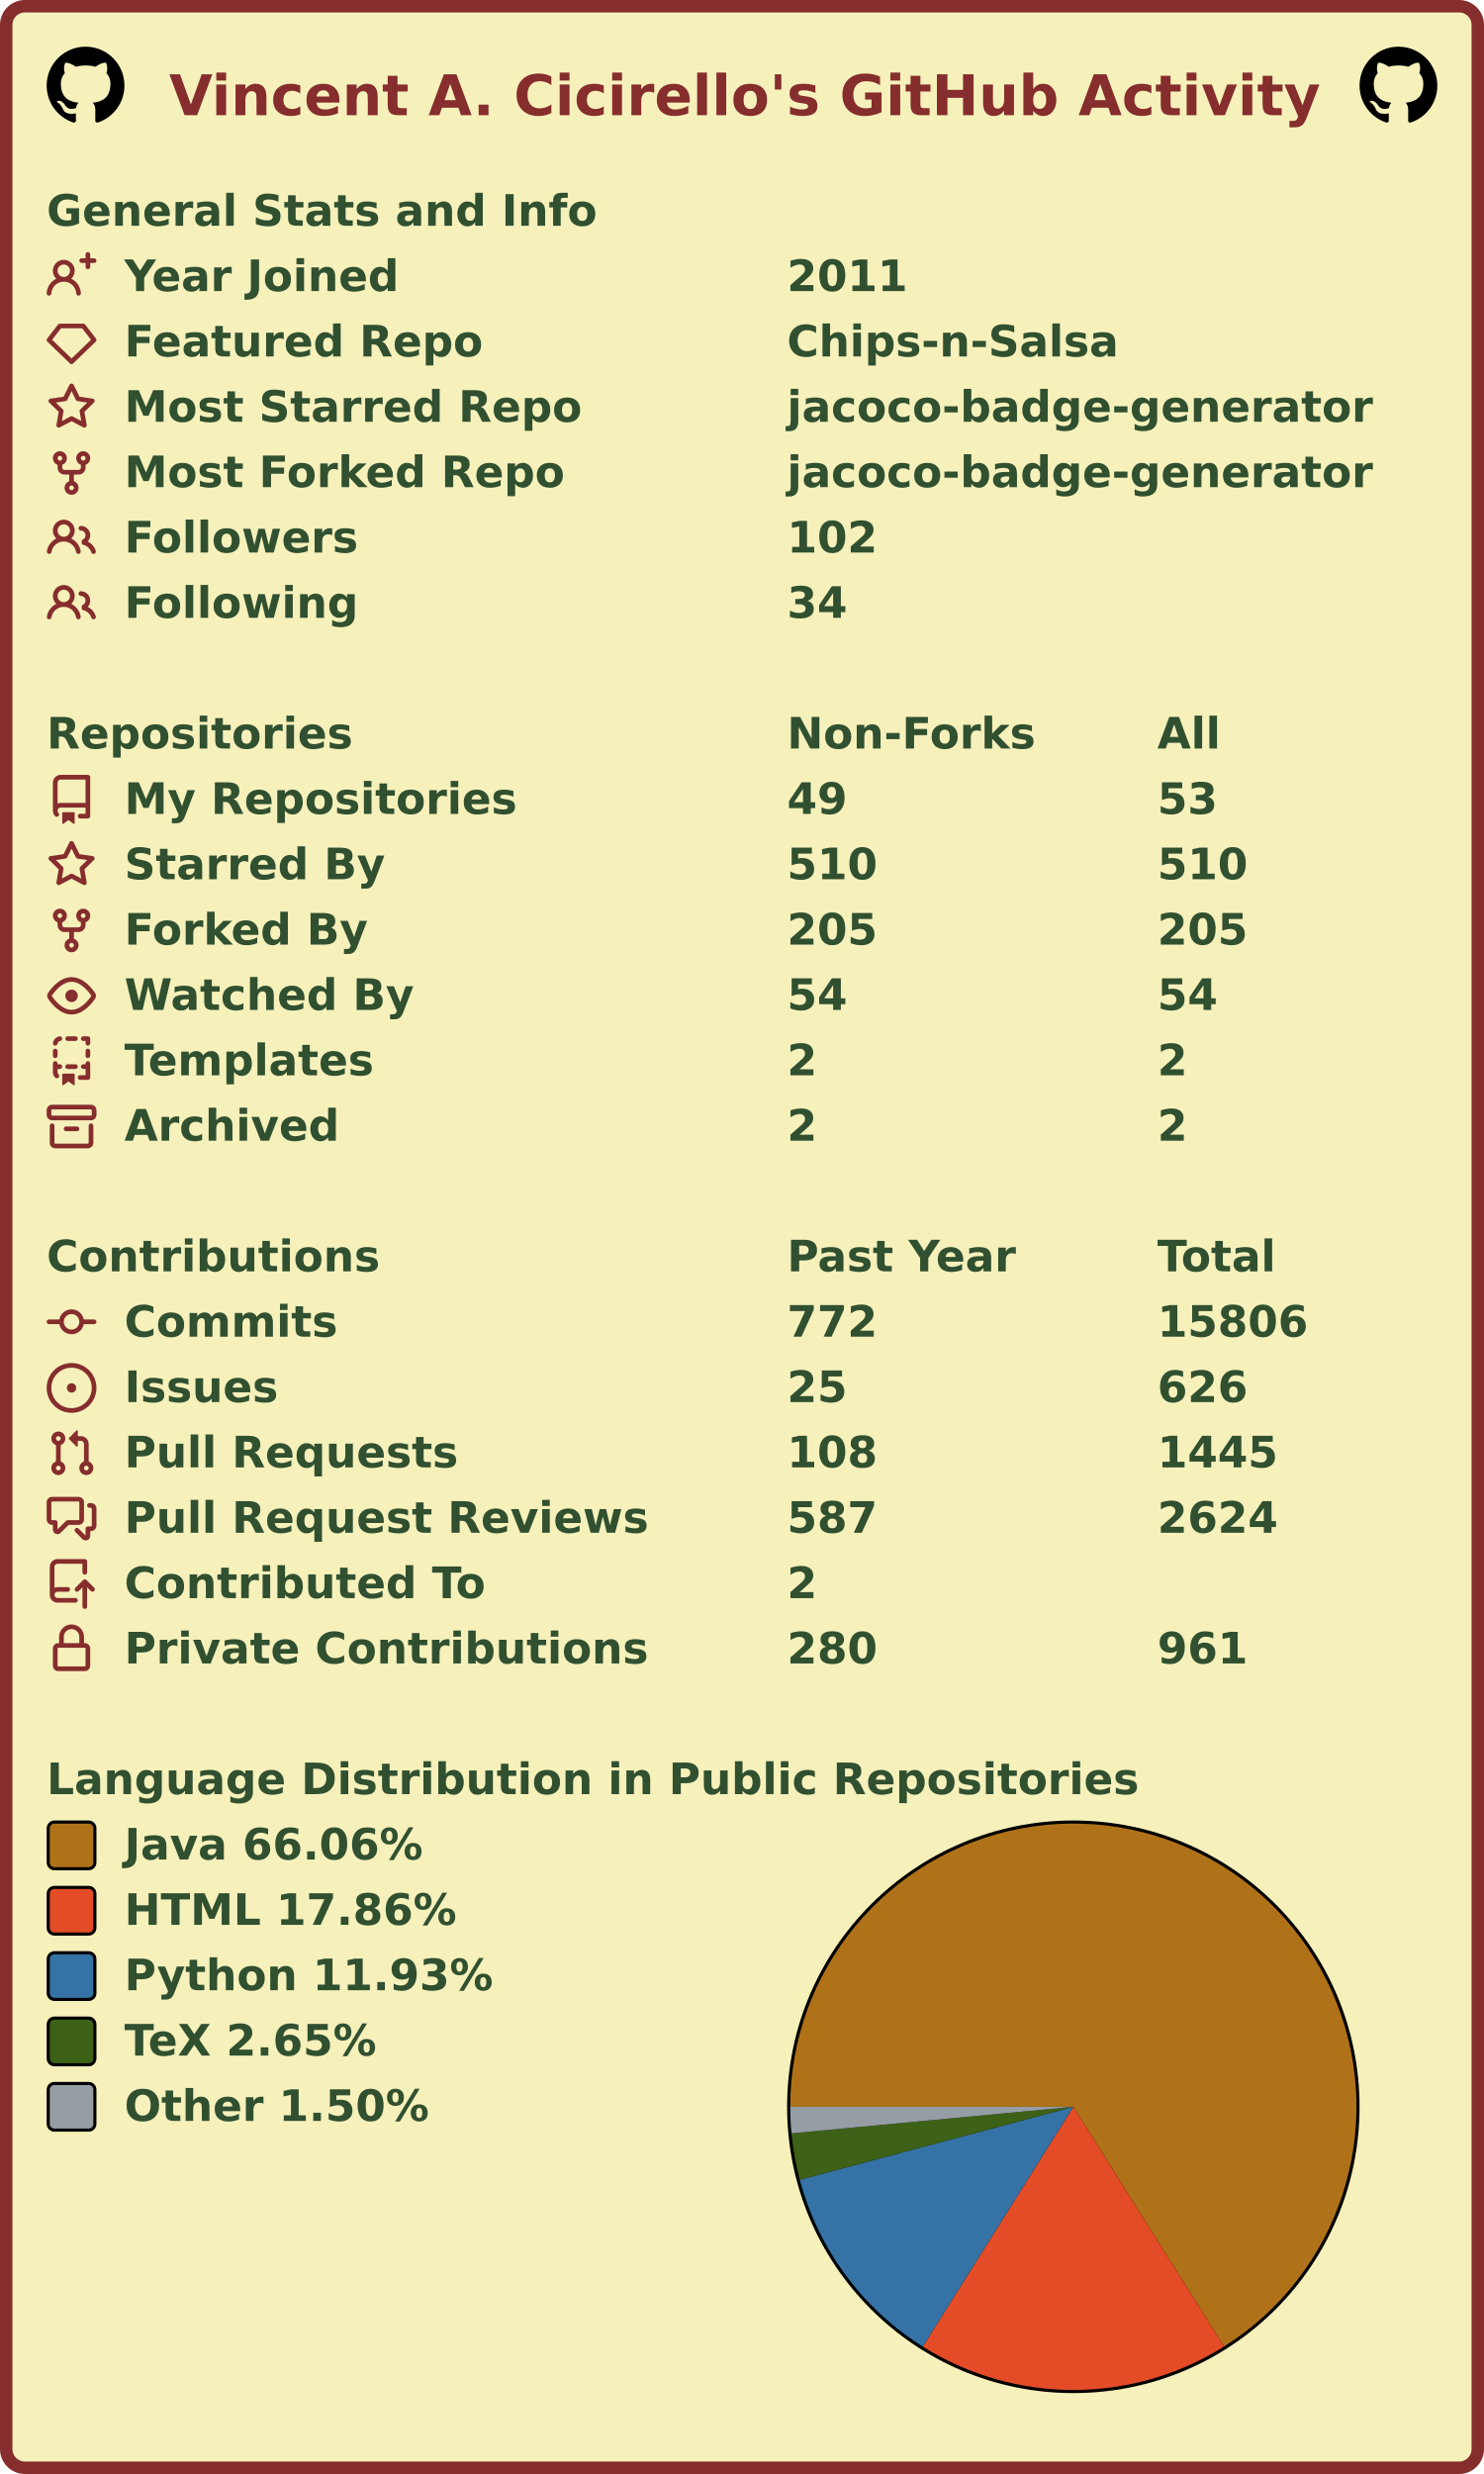
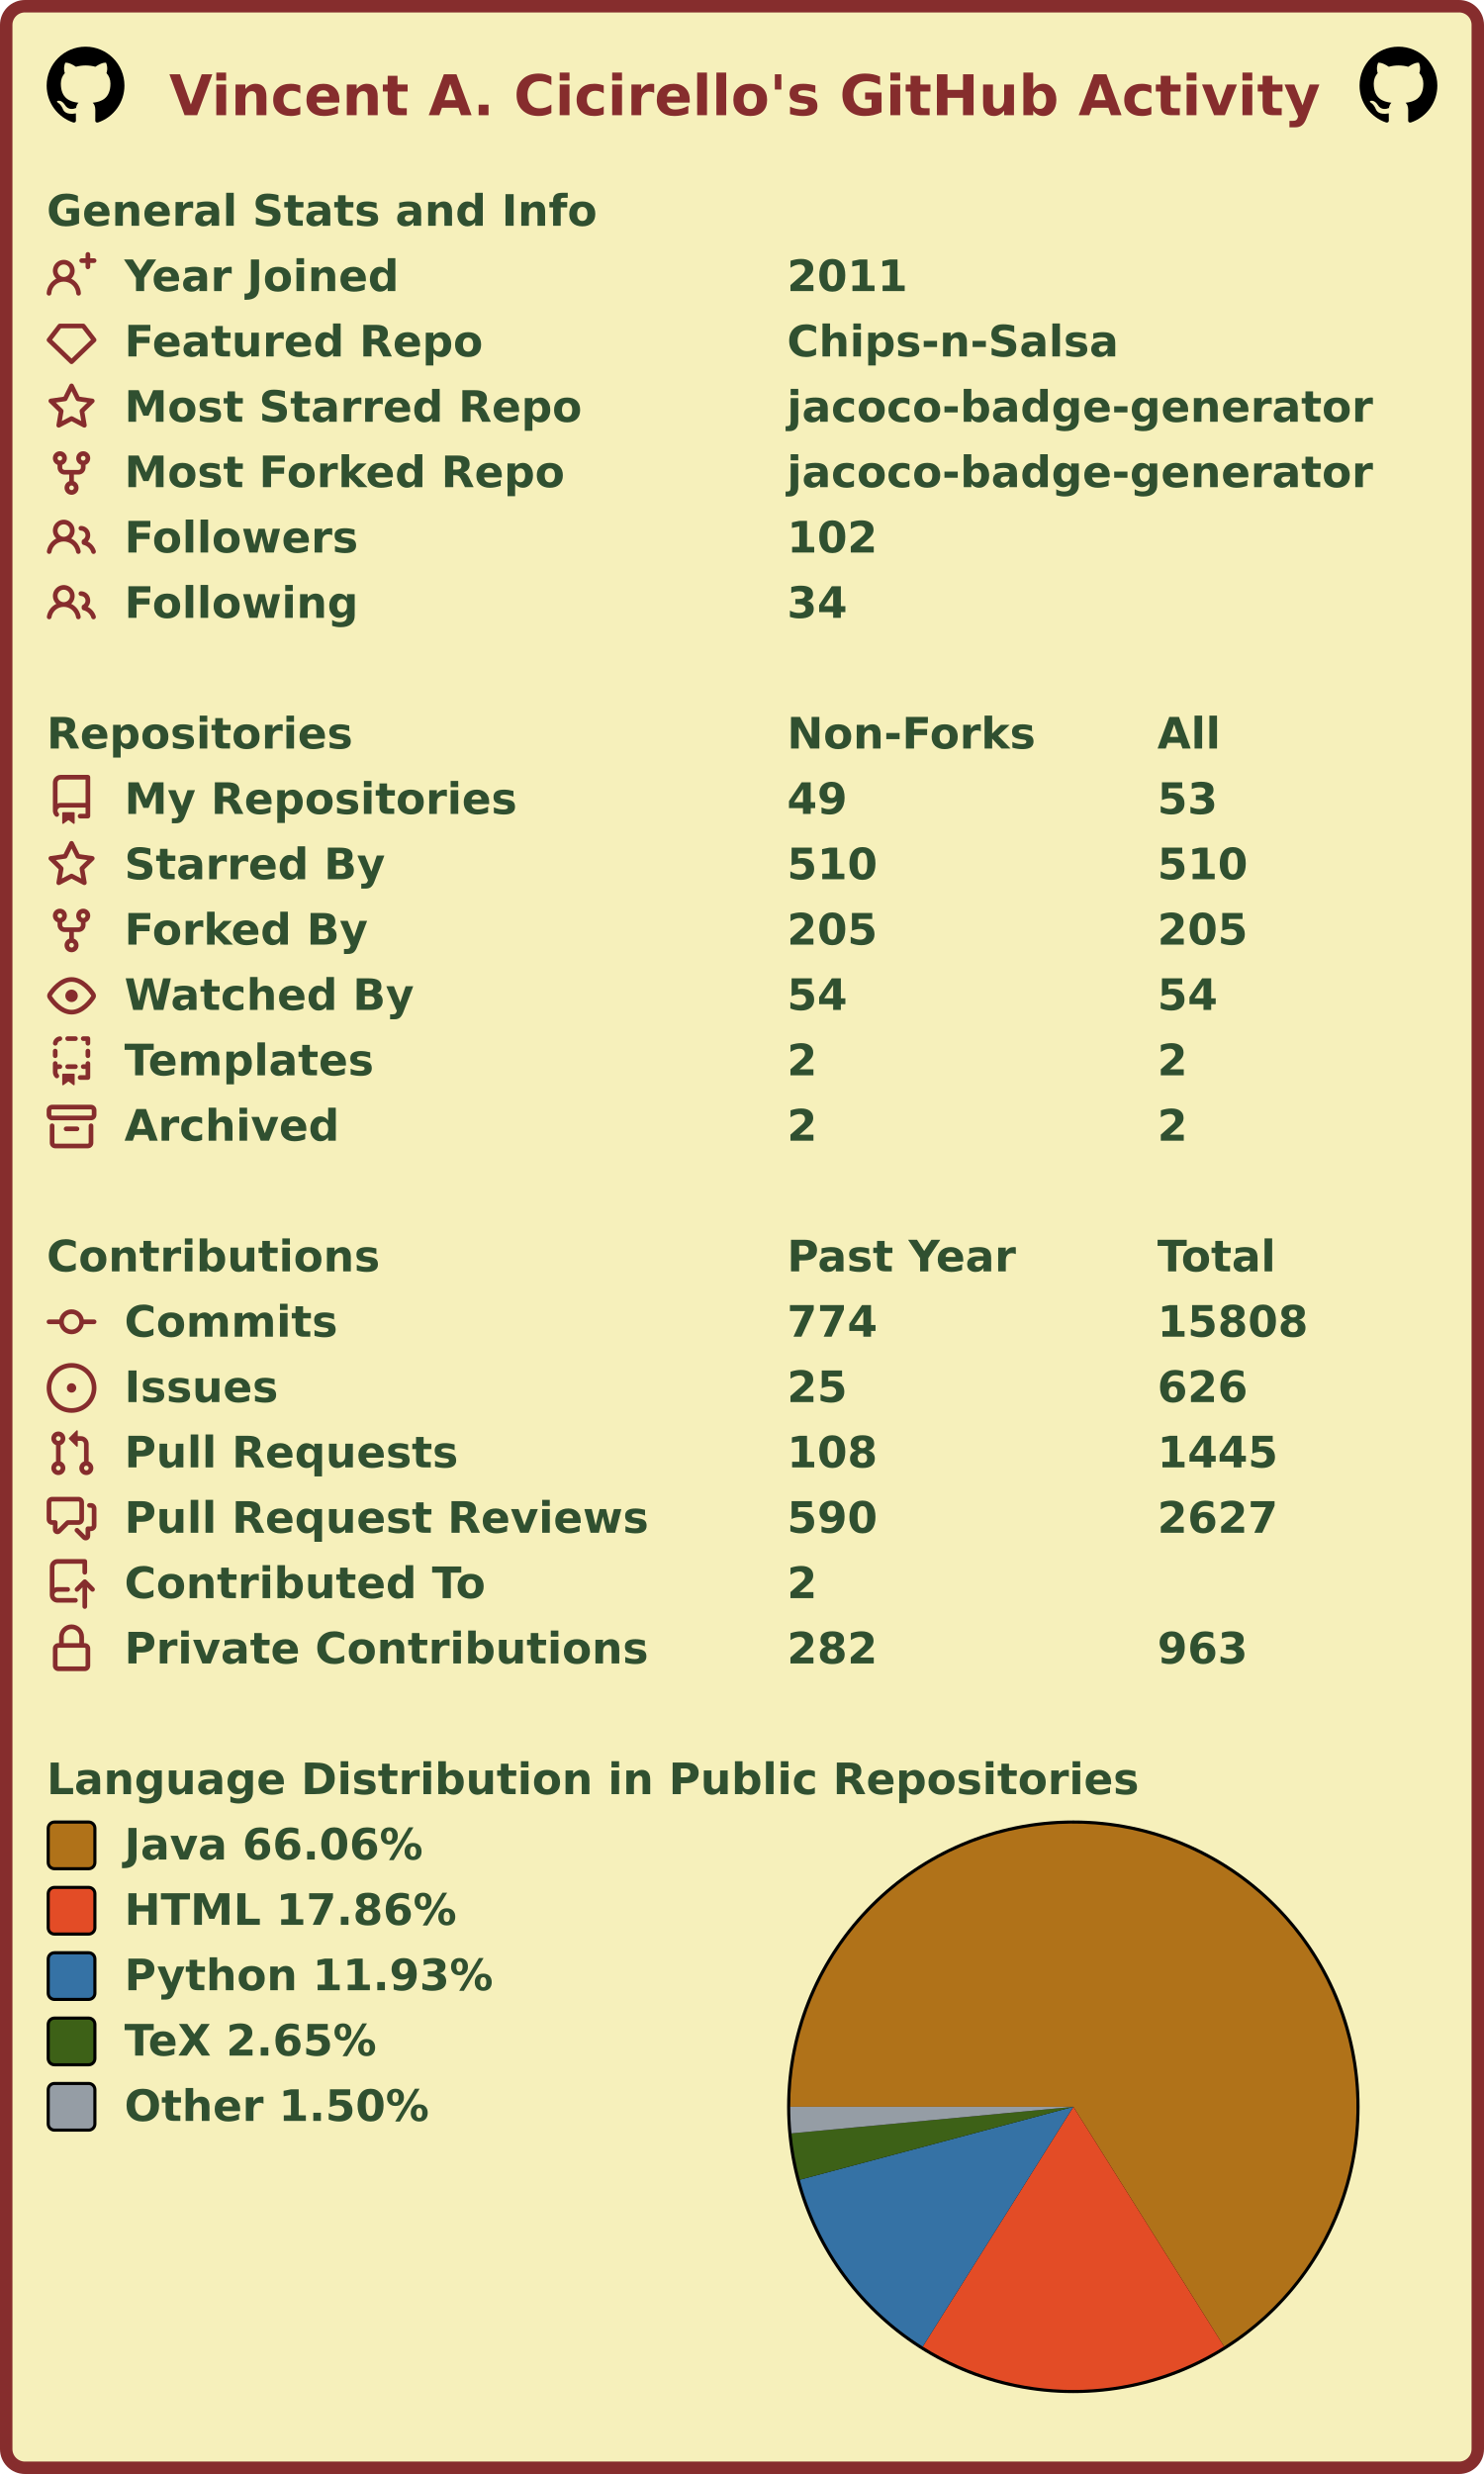
<svg xmlns="http://www.w3.org/2000/svg" width="477" height="795" viewBox="0 0 477 795" lang="en" xml:lang="en">
  <rect x="2" y="2" stroke-width="4" rx="6" width="473" height="791" stroke="#862d2d" fill="#f6f0bb" />
  <g font-weight="600" font-size="110pt" font-family="Verdana,Geneva,DejaVu Sans,sans-serif" text-rendering="geometricPrecision">
    <text x="442" y="301" lengthAdjust="spacingAndGlyphs" textLength="2985" transform="scale(0.123)" fill="#862d2d">Vincent A. Cicirello's GitHub Activity</text>
    <svg x="15" y="15" width="25" height="25" viewBox="0 0 16 16">
      <path fill="#000000" fill-rule="evenodd" d="M8 0C3.58 0 0 3.58 0 8c0 3.54 2.29 6.53 5.47 7.59.4.07.55-.17.55-.38 0-.19-.01-.82-.01-1.49-2.01.37-2.53-.49-2.69-.94-.09-.23-.48-.94-.82-1.13-.28-.15-.68-.52-.01-.53.63-.01 1.08.58 1.23.82.72 1.21 1.87.87 2.33.66.07-.52.28-.87.51-1.07-1.78-.2-3.64-.89-3.64-3.95 0-.87.31-1.59.82-2.15-.08-.2-.36-1.02.08-2.12 0 0 .67-.21 2.2.82.64-.18 1.32-.27 2-.27.68 0 1.36.09 2 .27 1.53-1.04 2.2-.82 2.2-.82.44 1.1.16 1.92.08 2.12.51.56.82 1.27.82 2.15 0 3.07-1.87 3.75-3.65 3.95.29.25.54.73.54 1.48 0 1.07-.01 1.93-.01 2.2 0 .21.15.46.55.38A8.013 8.013 0 0016 8c0-4.42-3.58-8-8-8z" />
    </svg>
    <svg x="437" y="15" width="25" height="25" viewBox="0 0 16 16">
      <path fill="#000000" fill-rule="evenodd" d="M8 0C3.58 0 0 3.58 0 8c0 3.54 2.29 6.53 5.47 7.59.4.07.55-.17.55-.38 0-.19-.01-.82-.01-1.49-2.01.37-2.53-.49-2.69-.94-.09-.23-.48-.94-.82-1.13-.28-.15-.68-.52-.01-.53.63-.01 1.08.58 1.23.82.72 1.21 1.87.87 2.33.66.07-.52.28-.87.51-1.07-1.78-.2-3.64-.89-3.64-3.95 0-.87.31-1.59.82-2.15-.08-.2-.36-1.02.08-2.12 0 0 .67-.21 2.2.82.64-.18 1.32-.27 2-.27.68 0 1.36.09 2 .27 1.53-1.04 2.2-.82 2.2-.82.44 1.1.16 1.92.08 2.12.51.56.82 1.27.82 2.15 0 3.07-1.87 3.75-3.65 3.95.29.25.54.73.54 1.48 0 1.07-.01 1.93-.01 2.2 0 .21.15.46.55.38A8.013 8.013 0 0016 8c0-4.42-3.58-8-8-8z" />
    </svg>
    <g transform="translate(0, 60)" fill="#305030">
      <g transform="translate(15, 0)">
        <g transform="scale(0.095)">
          <text x="0" y="132" textLength="1851" lengthAdjust="spacingAndGlyphs">General Stats and Info</text>
        </g>
      </g>
      <g transform="translate(15, 21)">
        <path fill="#862d2d" fill-rule="evenodd" d="M13.25 0a.75.75 0 01.75.75V2h1.25a.75.75 0 010 1.5H14v1.25a.75.75 0 01-1.5 0V3.5h-1.25a.75.75 0 010-1.5h1.25V.75a.75.75 0 01.75-.75zM5.5 4a2 2 0 100 4 2 2 0 000-4zm2.4 4.548a3.5 3.5 0 10-4.799 0 5.527 5.527 0 00-3.1 4.66.75.75 0 101.498.085A4.01 4.01 0 015.5 9.5a4.01 4.01 0 014.001 3.793.75.75 0 101.498-.086 5.527 5.527 0 00-3.1-4.659z" />
        <g transform="scale(0.095)">
          <text lengthAdjust="spacingAndGlyphs" textLength="932" x="263" y="132">Year Joined</text>
          <text lengthAdjust="spacingAndGlyphs" textLength="420" x="2505" y="132">2011</text>
        </g>
      </g>
      <g transform="translate(15, 42)">
        <path fill="#862d2d" fill-rule="evenodd" d="M3.637 2.291A.75.75 0 014.23 2h7.54a.75.75 0 01.593.291l3.48 4.5a.75.75 0 01-.072.999l-7.25 7a.75.75 0 01-1.042 0l-7.25-7a.75.75 0 01-.072-.999l3.48-4.5zM4.598 3.5L1.754 7.177 8 13.207l6.246-6.03L11.402 3.5H4.598z" />
        <g transform="scale(0.095)">
          <text lengthAdjust="spacingAndGlyphs" textLength="1215" x="263" y="132">Featured Repo</text>
          <text lengthAdjust="spacingAndGlyphs" textLength="1120" x="2505" y="132">Chips-n-Salsa</text>
        </g>
      </g>
      <g transform="translate(15, 63)">
        <path fill="#862d2d" fill-rule="evenodd" d="M8 .25a.75.75 0 01.673.418l1.882 3.815 4.21.612a.75.75 0 01.416 1.279l-3.046 2.97.719 4.192a.75.75 0 01-1.088.791L8 12.347l-3.766 1.98a.75.75 0 01-1.088-.79l.72-4.194L.818 6.374a.75.75 0 01.416-1.28l4.21-.611L7.327.668A.75.75 0 018 .25zm0 2.445L6.615 5.5a.75.75 0 01-.564.41l-3.097.45 2.24 2.184a.75.75 0 01.216.664l-.528 3.084 2.769-1.456a.75.75 0 01.698 0l2.77 1.456-.53-3.084a.75.75 0 01.216-.664l2.24-2.183-3.096-.45a.75.75 0 01-.564-.41L8 2.694v.001z" />
        <g transform="scale(0.095)">
          <text lengthAdjust="spacingAndGlyphs" textLength="1532" x="263" y="132">Most Starred Repo</text>
          <text lengthAdjust="spacingAndGlyphs" textLength="1986" x="2505" y="132">jacoco-badge-generator</text>
        </g>
      </g>
      <g transform="translate(15, 84)">
        <path fill="#862d2d" fill-rule="evenodd" d="M5 3.25a.75.75 0 11-1.5 0 .75.75 0 011.5 0zm0 2.122a2.25 2.25 0 10-1.5 0v.878A2.25 2.25 0 005.75 8.5h1.5v2.128a2.251 2.251 0 101.5 0V8.5h1.5a2.25 2.25 0 002.25-2.25v-.878a2.25 2.25 0 10-1.5 0v.878a.75.75 0 01-.75.75h-4.5A.75.75 0 015 6.25v-.878zm3.75 7.378a.75.75 0 11-1.5 0 .75.75 0 011.5 0zm3-8.75a.75.75 0 100-1.5.75.75 0 000 1.5z" />
        <g transform="scale(0.095)">
          <text lengthAdjust="spacingAndGlyphs" textLength="1485" x="263" y="132">Most Forked Repo</text>
          <text lengthAdjust="spacingAndGlyphs" textLength="1986" x="2505" y="132">jacoco-badge-generator</text>
        </g>
      </g>
      <g transform="translate(15, 105)">
        <path fill="#862d2d" fill-rule="evenodd" d="M5.5 3.5a2 2 0 100 4 2 2 0 000-4zM2 5.5a3.5 3.5 0 115.898 2.549 5.507 5.507 0 013.034 4.084.75.75 0 11-1.482.235 4.001 4.001 0 00-7.9 0 .75.75 0 01-1.482-.236A5.507 5.507 0 013.102 8.05 3.49 3.49 0 012 5.5zM11 4a.75.75 0 100 1.5 1.5 1.5 0 01.666 2.844.75.75 0 00-.416.672v.352a.75.75 0 00.574.73c1.2.289 2.162 1.2 2.522 2.372a.75.75 0 101.434-.44 5.01 5.01 0 00-2.56-3.012A3 3 0 0011 4z" />
        <g transform="scale(0.095)">
          <text lengthAdjust="spacingAndGlyphs" textLength="778" x="263" y="132">Followers</text>
          <text lengthAdjust="spacingAndGlyphs" textLength="315" x="2505" y="132">102</text>
        </g>
      </g>
      <g transform="translate(15, 126)">
        <path fill="#862d2d" fill-rule="evenodd" d="M5.5 3.5a2 2 0 100 4 2 2 0 000-4zM2 5.5a3.5 3.5 0 115.898 2.549 5.507 5.507 0 013.034 4.084.75.75 0 11-1.482.235 4.001 4.001 0 00-7.9 0 .75.75 0 01-1.482-.236A5.507 5.507 0 013.102 8.05 3.49 3.49 0 012 5.5zM11 4a.75.75 0 100 1.5 1.5 1.5 0 01.666 2.844.75.75 0 00-.416.672v.352a.75.75 0 00.574.73c1.2.289 2.162 1.2 2.522 2.372a.75.75 0 101.434-.44 5.01 5.01 0 00-2.56-3.012A3 3 0 0011 4z" />
        <g transform="scale(0.095)">
          <text lengthAdjust="spacingAndGlyphs" textLength="780" x="263" y="132">Following</text>
          <text lengthAdjust="spacingAndGlyphs" textLength="210" x="2505" y="132">34</text>
        </g>
      </g>
    </g>
    <g transform="translate(0, 228)" fill="#305030">
      <g transform="translate(15, 0)">
        <g transform="scale(0.095)">
          <text x="0" y="132" textLength="1020" lengthAdjust="spacingAndGlyphs">Repositories</text>
          <text x="2505" y="132" textLength="832" lengthAdjust="spacingAndGlyphs">Non-Forks</text>
          <text x="3758" y="132" textLength="206" lengthAdjust="spacingAndGlyphs">All</text>
        </g>
      </g>
      <g transform="translate(15, 21)">
        <path fill="#862d2d" fill-rule="evenodd" d="M2 2.5A2.5 2.5 0 014.5 0h8.75a.75.75 0 01.75.75v12.5a.75.75 0 01-.75.75h-2.5a.75.75 0 110-1.5h1.75v-2h-8a1 1 0 00-.714 1.7.75.75 0 01-1.072 1.05A2.495 2.495 0 012 11.5v-9zm10.5-1V9h-8c-.356 0-.694.074-1 .208V2.5a1 1 0 011-1h8zM5 12.25v3.25a.25.25 0 00.4.2l1.45-1.087a.25.25 0 01.3 0L8.6 15.7a.25.25 0 00.4-.2v-3.25a.25.25 0 00-.25-.25h-3.5a.25.25 0 00-.25.25z" />
        <g transform="scale(0.095)">
          <text lengthAdjust="spacingAndGlyphs" textLength="1312" x="263" y="132">My Repositories</text>
          <text lengthAdjust="spacingAndGlyphs" textLength="210" x="2505" y="132">49</text>
          <text lengthAdjust="spacingAndGlyphs" textLength="210" x="3758" y="132">53</text>
        </g>
      </g>
      <g transform="translate(15, 42)">
        <path fill="#862d2d" fill-rule="evenodd" d="M8 .25a.75.75 0 01.673.418l1.882 3.815 4.21.612a.75.75 0 01.416 1.279l-3.046 2.97.719 4.192a.75.75 0 01-1.088.791L8 12.347l-3.766 1.98a.75.75 0 01-1.088-.79l.72-4.194L.818 6.374a.75.75 0 01.416-1.28l4.21-.611L7.327.668A.75.75 0 018 .25zm0 2.445L6.615 5.5a.75.75 0 01-.564.41l-3.097.45 2.24 2.184a.75.75 0 01.216.664l-.528 3.084 2.769-1.456a.75.75 0 01.698 0l2.77 1.456-.53-3.084a.75.75 0 01.216-.664l2.24-2.183-3.096-.45a.75.75 0 01-.564-.41L8 2.694v.001z" />
        <g transform="scale(0.095)">
          <text lengthAdjust="spacingAndGlyphs" textLength="874" x="263" y="132">Starred By</text>
          <text lengthAdjust="spacingAndGlyphs" textLength="315" x="2505" y="132">510</text>
          <text lengthAdjust="spacingAndGlyphs" textLength="315" x="3758" y="132">510</text>
        </g>
      </g>
      <g transform="translate(15, 63)">
        <path fill="#862d2d" fill-rule="evenodd" d="M5 3.25a.75.75 0 11-1.5 0 .75.75 0 011.5 0zm0 2.122a2.25 2.25 0 10-1.5 0v.878A2.25 2.25 0 005.75 8.5h1.5v2.128a2.251 2.251 0 101.5 0V8.5h1.5a2.25 2.25 0 002.25-2.25v-.878a2.25 2.25 0 10-1.5 0v.878a.75.75 0 01-.75.75h-4.5A.75.75 0 015 6.25v-.878zm3.75 7.378a.75.75 0 11-1.5 0 .75.75 0 011.5 0zm3-8.75a.75.75 0 100-1.5.75.75 0 000 1.5z" />
        <g transform="scale(0.095)">
          <text lengthAdjust="spacingAndGlyphs" textLength="828" x="263" y="132">Forked By</text>
          <text lengthAdjust="spacingAndGlyphs" textLength="315" x="2505" y="132">205</text>
          <text lengthAdjust="spacingAndGlyphs" textLength="315" x="3758" y="132">205</text>
        </g>
      </g>
      <g transform="translate(15, 84)">
        <path fill="#862d2d" fill-rule="evenodd" d="M1.679 7.932c.412-.621 1.242-1.75 2.366-2.717C5.175 4.242 6.527 3.5 8 3.5c1.473 0 2.824.742 3.955 1.715 1.124.967 1.954 2.096 2.366 2.717a.119.119 0 010 .136c-.412.621-1.242 1.75-2.366 2.717C10.825 11.758 9.473 12.5 8 12.5c-1.473 0-2.824-.742-3.955-1.715C2.92 9.818 2.09 8.69 1.679 8.068a.119.119 0 010-.136zM8 2c-1.981 0-3.67.992-4.933 2.078C1.797 5.169.88 6.423.43 7.1a1.619 1.619 0 000 1.798c.45.678 1.367 1.932 2.637 3.024C4.329 13.008 6.019 14 8 14c1.981 0 3.67-.992 4.933-2.078 1.27-1.091 2.187-2.345 2.637-3.023a1.619 1.619 0 000-1.798c-.45-.678-1.367-1.932-2.637-3.023C11.671 2.992 9.981 2 8 2zm0 8a2 2 0 100-4 2 2 0 000 4z" />
        <g transform="scale(0.095)">
          <text lengthAdjust="spacingAndGlyphs" textLength="993" x="263" y="132">Watched By</text>
          <text lengthAdjust="spacingAndGlyphs" textLength="210" x="2505" y="132">54</text>
          <text lengthAdjust="spacingAndGlyphs" textLength="210" x="3758" y="132">54</text>
        </g>
      </g>
      <g transform="translate(15, 105)">
        <path fill="#862d2d" fill-rule="evenodd" d="M6 .75A.75.75 0 016.75 0h2.5a.75.75 0 010 1.5h-2.5A.75.75 0 016 .75zm5 0a.75.75 0 01.75-.75h1.5a.75.75 0 01.75.75v1.5a.75.75 0 01-1.5 0V1.5h-.75A.75.75 0 0111 .75zM4.992.662a.75.75 0 01-.636.848c-.436.063-.783.41-.846.846a.75.75 0 01-1.485-.212A2.501 2.501 0 014.144.025a.75.75 0 01.848.637zM2.75 4a.75.75 0 01.75.75v1.5a.75.75 0 01-1.5 0v-1.5A.75.75 0 012.75 4zm10.5 0a.75.75 0 01.75.75v1.5a.75.75 0 01-1.5 0v-1.5a.75.75 0 01.75-.75zM2.75 8a.75.75 0 01.75.75v.268A1.72 1.72 0 013.75 9h.5a.75.75 0 010 1.5h-.5a.25.25 0 00-.25.25v.75c0 .28.114.532.3.714a.75.75 0 01-1.05 1.072A2.495 2.495 0 012 11.5V8.75A.75.75 0 012.75 8zm10.5 0a.75.75 0 01.75.75v4.5a.75.75 0 01-.75.75h-2.5a.75.75 0 010-1.5h1.75v-2h-.75a.75.75 0 010-1.5h.75v-.25a.75.75 0 01.75-.75zM6 9.75A.75.75 0 016.75 9h2.5a.75.75 0 010 1.5h-2.5A.75.75 0 016 9.75zm-1 2.5v3.25a.25.25 0 00.4.2l1.45-1.087a.25.25 0 01.3 0L8.6 15.7a.25.25 0 00.4-.2v-3.25a.25.25 0 00-.25-.25h-3.5a.25.25 0 00-.25.25z" />
        <g transform="scale(0.095)">
          <text lengthAdjust="spacingAndGlyphs" textLength="868" x="263" y="132">Templates</text>
          <text lengthAdjust="spacingAndGlyphs" textLength="105" x="2505" y="132">2</text>
          <text lengthAdjust="spacingAndGlyphs" textLength="105" x="3758" y="132">2</text>
        </g>
      </g>
      <g transform="translate(15, 126)">
        <path fill="#862d2d" fill-rule="evenodd" d="M1.75 2.5a.25.25 0 00-.25.25v1.5c0 .138.112.25.25.25h12.5a.25.25 0 00.25-.25v-1.5a.25.25 0 00-.25-.25H1.75zM0 2.75C0 1.784.784 1 1.75 1h12.5c.966 0 1.75.784 1.75 1.75v1.5A1.75 1.75 0 0114.25 6H1.75A1.75 1.75 0 010 4.25v-1.5zM1.75 7a.75.75 0 01.75.75v5.5c0 .138.112.25.25.25h10.5a.25.25 0 00.25-.25v-5.5a.75.75 0 111.5 0v5.5A1.75 1.75 0 0113.25 15H2.75A1.75 1.75 0 011 13.25v-5.5A.75.75 0 011.75 7zm4.5 1a.75.75 0 000 1.5h3.5a.75.75 0 100-1.5h-3.5z" />
        <g transform="scale(0.095)">
          <text lengthAdjust="spacingAndGlyphs" textLength="726" x="263" y="132">Archived</text>
          <text lengthAdjust="spacingAndGlyphs" textLength="105" x="2505" y="132">2</text>
          <text lengthAdjust="spacingAndGlyphs" textLength="105" x="3758" y="132">2</text>
        </g>
      </g>
    </g>
    <g transform="translate(0, 396)" fill="#305030">
      <g transform="translate(15, 0)">
        <g transform="scale(0.095)">
          <text x="0" y="132" textLength="1112" lengthAdjust="spacingAndGlyphs">Contributions</text>
          <text x="2505" y="132" textLength="774" lengthAdjust="spacingAndGlyphs">Past Year</text>
          <text x="3758" y="132" textLength="414" lengthAdjust="spacingAndGlyphs">Total</text>
        </g>
      </g>
      <g transform="translate(15, 21)">
        <path fill="#862d2d" fill-rule="evenodd" d="M10.5 7.75a2.5 2.5 0 11-5 0 2.5 2.5 0 015 0zm1.43.75a4.002 4.002 0 01-7.86 0H.75a.75.75 0 110-1.5h3.32a4.001 4.001 0 017.86 0h3.32a.75.75 0 110 1.5h-3.32z" />
        <g transform="scale(0.095)">
          <text lengthAdjust="spacingAndGlyphs" textLength="734" x="263" y="132">Commits</text>
-           <text lengthAdjust="spacingAndGlyphs" textLength="315" x="2505" y="132">772</text>
-           <text lengthAdjust="spacingAndGlyphs" textLength="525" x="3758" y="132">15806</text>
+           <text lengthAdjust="spacingAndGlyphs" textLength="315" x="2505" y="132">774</text>
+           <text lengthAdjust="spacingAndGlyphs" textLength="525" x="3758" y="132">15808</text>
        </g>
      </g>
      <g transform="translate(15, 42)">
        <path fill="#862d2d" d="M8 9.5a1.5 1.5 0 100-3 1.5 1.5 0 000 3z" />
        <path fill="#862d2d" fill-rule="evenodd" d="M8 0a8 8 0 100 16A8 8 0 008 0zM1.5 8a6.5 6.5 0 1113 0 6.5 6.5 0 01-13 0z" />
        <g transform="scale(0.095)">
          <text lengthAdjust="spacingAndGlyphs" textLength="512" x="263" y="132">Issues</text>
          <text lengthAdjust="spacingAndGlyphs" textLength="210" x="2505" y="132">25</text>
          <text lengthAdjust="spacingAndGlyphs" textLength="315" x="3758" y="132">626</text>
        </g>
      </g>
      <g transform="translate(15, 63)">
        <path fill="#862d2d" fill-rule="evenodd" d="M7.177 3.073L9.573.677A.25.25 0 0110 .854v4.792a.25.25 0 01-.427.177L7.177 3.427a.25.25 0 010-.354zM3.75 2.5a.75.75 0 100 1.5.75.75 0 000-1.5zm-2.25.75a2.25 2.25 0 113 2.122v5.256a2.251 2.251 0 11-1.5 0V5.372A2.25 2.25 0 011.5 3.25zM11 2.5h-1V4h1a1 1 0 011 1v5.628a2.251 2.251 0 101.5 0V5A2.5 2.5 0 0011 2.5zm1 10.25a.75.75 0 111.5 0 .75.75 0 01-1.5 0zM3.75 12a.75.75 0 100 1.5.75.75 0 000-1.5z" />
        <g transform="scale(0.095)">
          <text lengthAdjust="spacingAndGlyphs" textLength="1113" x="263" y="132">Pull Requests</text>
          <text lengthAdjust="spacingAndGlyphs" textLength="315" x="2505" y="132">108</text>
          <text lengthAdjust="spacingAndGlyphs" textLength="420" x="3758" y="132">1445</text>
        </g>
      </g>
      <g transform="translate(15, 84)">
        <path fill="#862d2d" fill-rule="evenodd" d="M1.5 2.75a.25.25 0 01.25-.25h8.5a.25.25 0 01.25.25v5.5a.25.25 0 01-.25.25h-3.5a.75.75 0 00-.53.22L3.5 11.44V9.25a.75.75 0 00-.75-.75h-1a.25.25 0 01-.25-.25v-5.5zM1.75 1A1.75 1.75 0 000 2.75v5.5C0 9.216.784 10 1.75 10H2v1.543a1.457 1.457 0 002.487 1.03L7.061 10h3.189A1.75 1.75 0 0012 8.25v-5.5A1.75 1.75 0 0010.25 1h-8.5zM14.5 4.75a.25.25 0 00-.25-.25h-.5a.75.75 0 110-1.5h.5c.966 0 1.75.784 1.75 1.75v5.5A1.75 1.75 0 0114.25 12H14v1.543a1.457 1.457 0 01-2.487 1.03L9.22 12.28a.75.75 0 111.06-1.06l2.22 2.22v-2.19a.75.75 0 01.75-.75h1a.25.25 0 00.25-.25v-5.5z" />
        <g transform="scale(0.095)">
          <text lengthAdjust="spacingAndGlyphs" textLength="1762" x="263" y="132">Pull Request Reviews</text>
-           <text lengthAdjust="spacingAndGlyphs" textLength="315" x="2505" y="132">587</text>
-           <text lengthAdjust="spacingAndGlyphs" textLength="420" x="3758" y="132">2624</text>
+           <text lengthAdjust="spacingAndGlyphs" textLength="315" x="2505" y="132">590</text>
+           <text lengthAdjust="spacingAndGlyphs" textLength="420" x="3758" y="132">2627</text>
        </g>
      </g>
      <g transform="translate(15, 105)">
        <path fill="#862d2d" fill-rule="evenodd" d="M1 2.5A2.5 2.5 0 013.5 0h8.75a.75.75 0 01.75.75v3.5a.75.75 0 01-1.5 0V1.5h-8a1 1 0 00-1 1v6.708A2.492 2.492 0 013.5 9h3.25a.75.75 0 010 1.5H3.5a1 1 0 100 2h5.75a.75.75 0 010 1.5H3.5A2.5 2.5 0 011 11.5v-9zm13.23 7.79a.75.75 0 001.06-1.06l-2.505-2.505a.75.75 0 00-1.06 0L9.22 9.229a.75.75 0 001.06 1.061l1.225-1.224v6.184a.75.75 0 001.5 0V9.066l1.224 1.224z" />
        <g transform="scale(0.095)">
          <text lengthAdjust="spacingAndGlyphs" textLength="1234" x="263" y="132">Contributed To</text>
          <text lengthAdjust="spacingAndGlyphs" textLength="105" x="2505" y="132">2</text>
        </g>
      </g>
      <g transform="translate(15, 126)">
        <path fill="#862d2d" fill-rule="evenodd" d="M4 4v2h-.25A1.75 1.75 0 002 7.75v5.5c0 .966.784 1.75 1.75 1.75h8.5A1.75 1.75 0 0014 13.25v-5.5A1.75 1.75 0 0012.25 6H12V4a4 4 0 10-8 0zm6.5 2V4a2.5 2.5 0 00-5 0v2h5zM12 7.5h.25a.25.25 0 01.25.25v5.5a.25.25 0 01-.25.25h-8.5a.25.25 0 01-.25-.25v-5.5a.25.25 0 01.25-.25H12z" />
        <g transform="scale(0.095)">
          <text lengthAdjust="spacingAndGlyphs" textLength="1742" x="263" y="132">Private Contributions</text>
-           <text lengthAdjust="spacingAndGlyphs" textLength="315" x="2505" y="132">280</text>
-           <text lengthAdjust="spacingAndGlyphs" textLength="315" x="3758" y="132">961</text>
+           <text lengthAdjust="spacingAndGlyphs" textLength="315" x="2505" y="132">282</text>
+           <text lengthAdjust="spacingAndGlyphs" textLength="315" x="3758" y="132">963</text>
        </g>
      </g>
    </g>
    <g transform="translate(0, 564)" fill="#305030">
      <g transform="translate(15, 0)">
        <g transform="scale(0.095)">
          <text x="0" y="132" textLength="3652" lengthAdjust="spacingAndGlyphs">Language Distribution in Public Repositories</text>
        </g>
      </g>
      <g transform="translate(253, 21)">
        <circle cx="92" cy="92" r="92" fill="#000000" />
      </g>
      <g transform="translate(254, 22)">
        <g>
          <path fill-rule="evenodd" fill="#b07219" d="M 0.0,91 A 91 91 0 1 1 139.446 168.032 L 91,91 Z" />
          <path fill-rule="evenodd" fill="#e34c26" d="M 139.446,168.032 A 91 91 0 0 1 42.595 168.058 L 91,91 Z" />
          <path fill-rule="evenodd" fill="#3572A5" d="M 42.595,168.058 A 91 91 0 0 1 3.072 114.445 L 91,91 Z" />
          <path fill-rule="evenodd" fill="#3D6117" d="M 3.072,114.445 A 91 91 0 0 1 0.401 99.536 L 91,91 Z" />
          <path fill-rule="evenodd" fill="#959da5" d="M 0.401,99.536 A 91 91 0 0 1 0.0 91 L 91,91 Z" />
          <animateTransform attributeName="transform" attributeType="XML" type="rotate" from="0 91 91" to="360 91 91" dur="10s" repeatCount="indefinite" />
        </g>
      </g>
      <g transform="translate(15, 21)">
        <rect x="0.5" y="0.5" rx="2" width="15" height="15" fill="#b07219" stroke-width="1" stroke="#000000" />
        <text transform="scale(0.095)" x="263" y="132" textLength="1038" lengthAdjust="spacingAndGlyphs">Java 66.06%</text>
      </g>
      <g transform="translate(15, 42)">
        <rect x="0.5" y="0.5" rx="2" width="15" height="15" fill="#e34c26" stroke-width="1" stroke="#000000" />
        <text transform="scale(0.095)" x="263" y="132" textLength="1142" lengthAdjust="spacingAndGlyphs">HTML 17.86%</text>
      </g>
      <g transform="translate(15, 63)">
        <rect x="0.5" y="0.5" rx="2" width="15" height="15" fill="#3572A5" stroke-width="1" stroke="#000000" />
        <text transform="scale(0.095)" x="263" y="132" textLength="1254" lengthAdjust="spacingAndGlyphs">Python 11.93%</text>
      </g>
      <g transform="translate(15, 84)">
        <rect x="0.5" y="0.5" rx="2" width="15" height="15" fill="#3D6117" stroke-width="1" stroke="#000000" />
        <text transform="scale(0.095)" x="263" y="132" textLength="894" lengthAdjust="spacingAndGlyphs">TeX 2.65%</text>
      </g>
      <g transform="translate(15, 105)">
        <rect x="0.5" y="0.5" rx="2" width="15" height="15" fill="#959da5" stroke-width="1" stroke="#000000" />
        <text transform="scale(0.095)" x="263" y="132" textLength="1047" lengthAdjust="spacingAndGlyphs">Other 1.50%</text>
      </g>
    </g>
  </g>
</svg>
